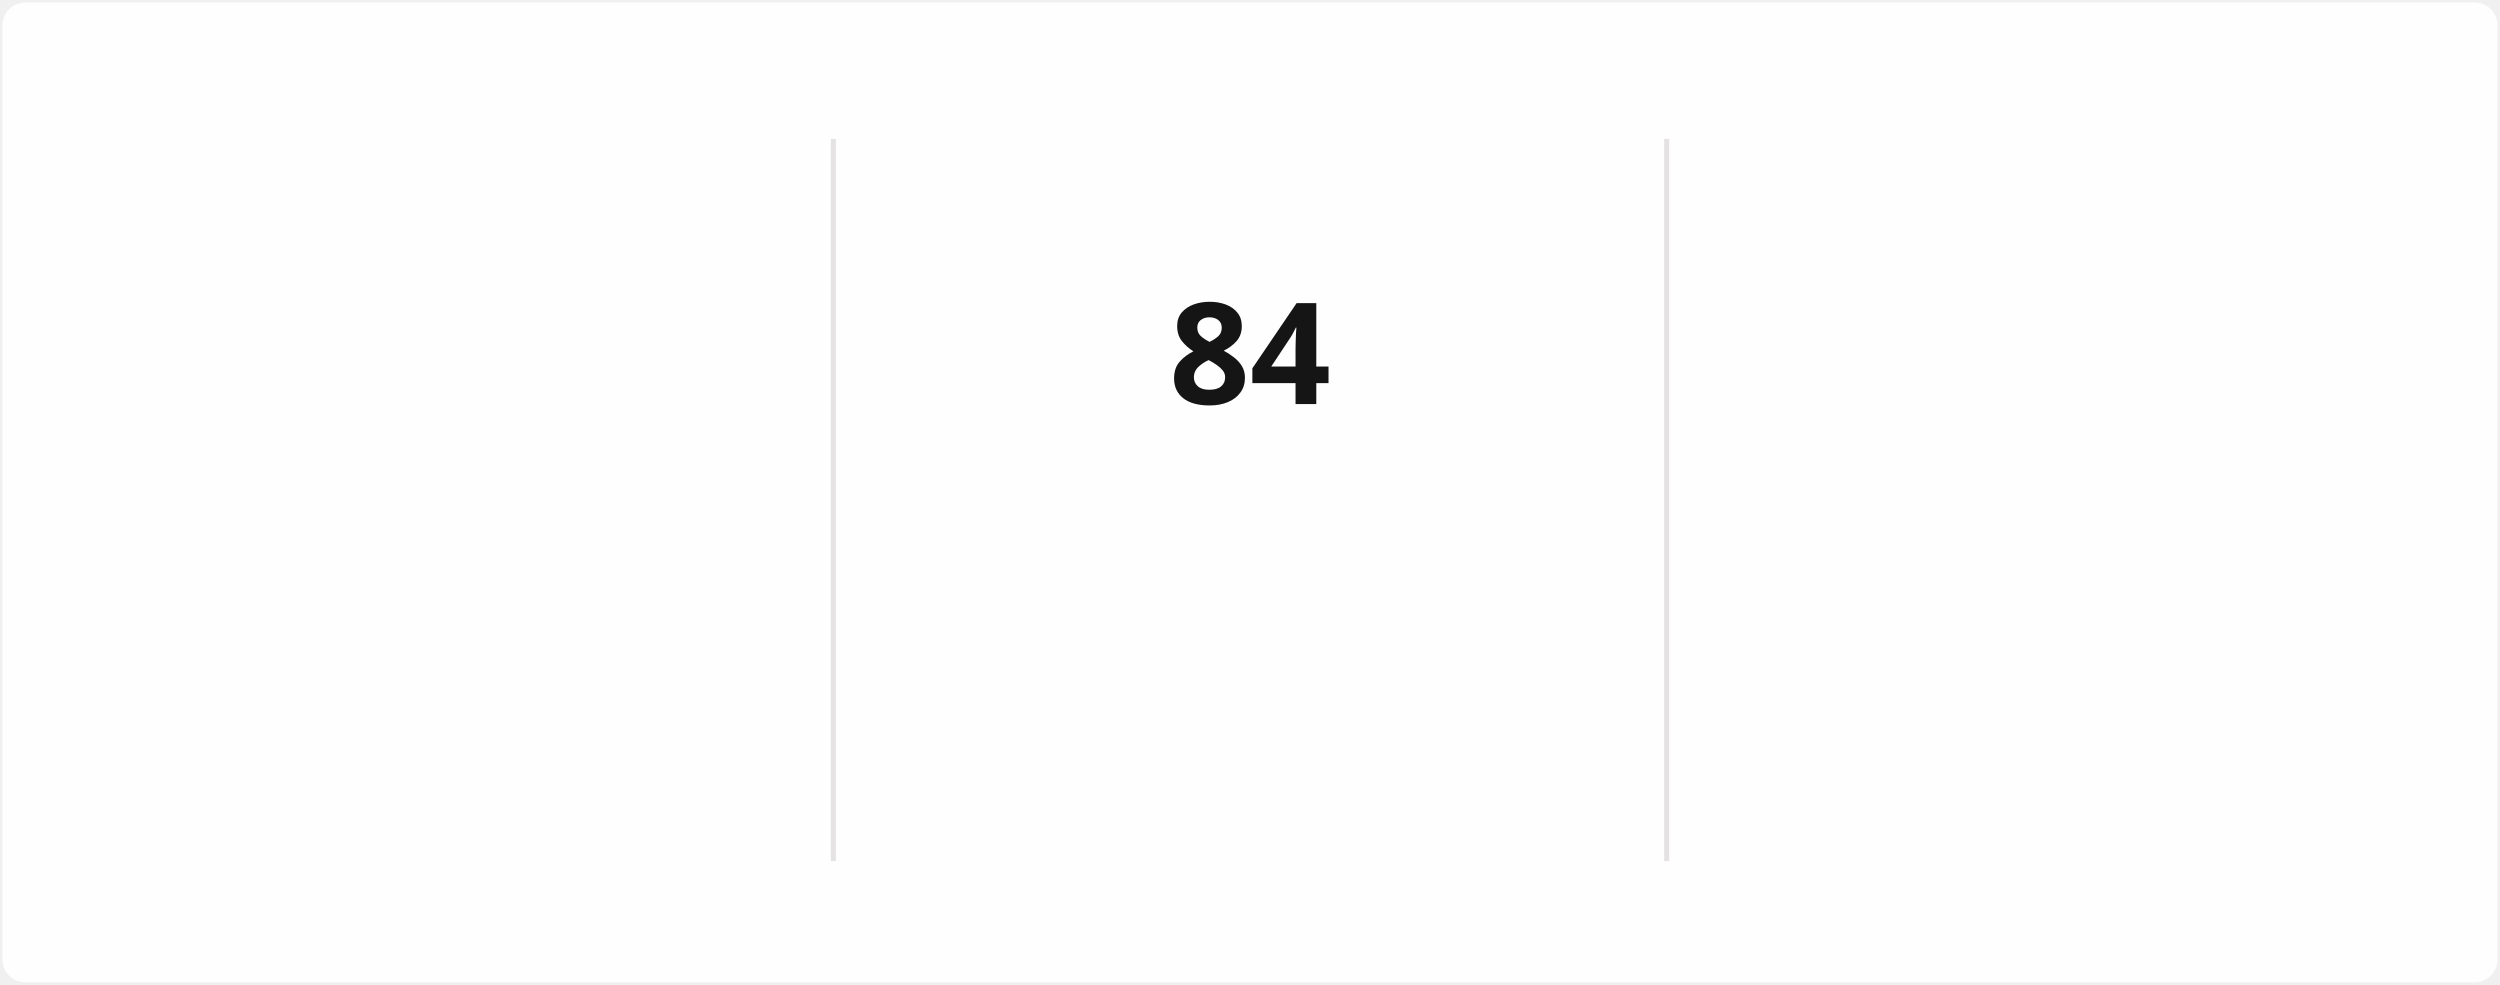
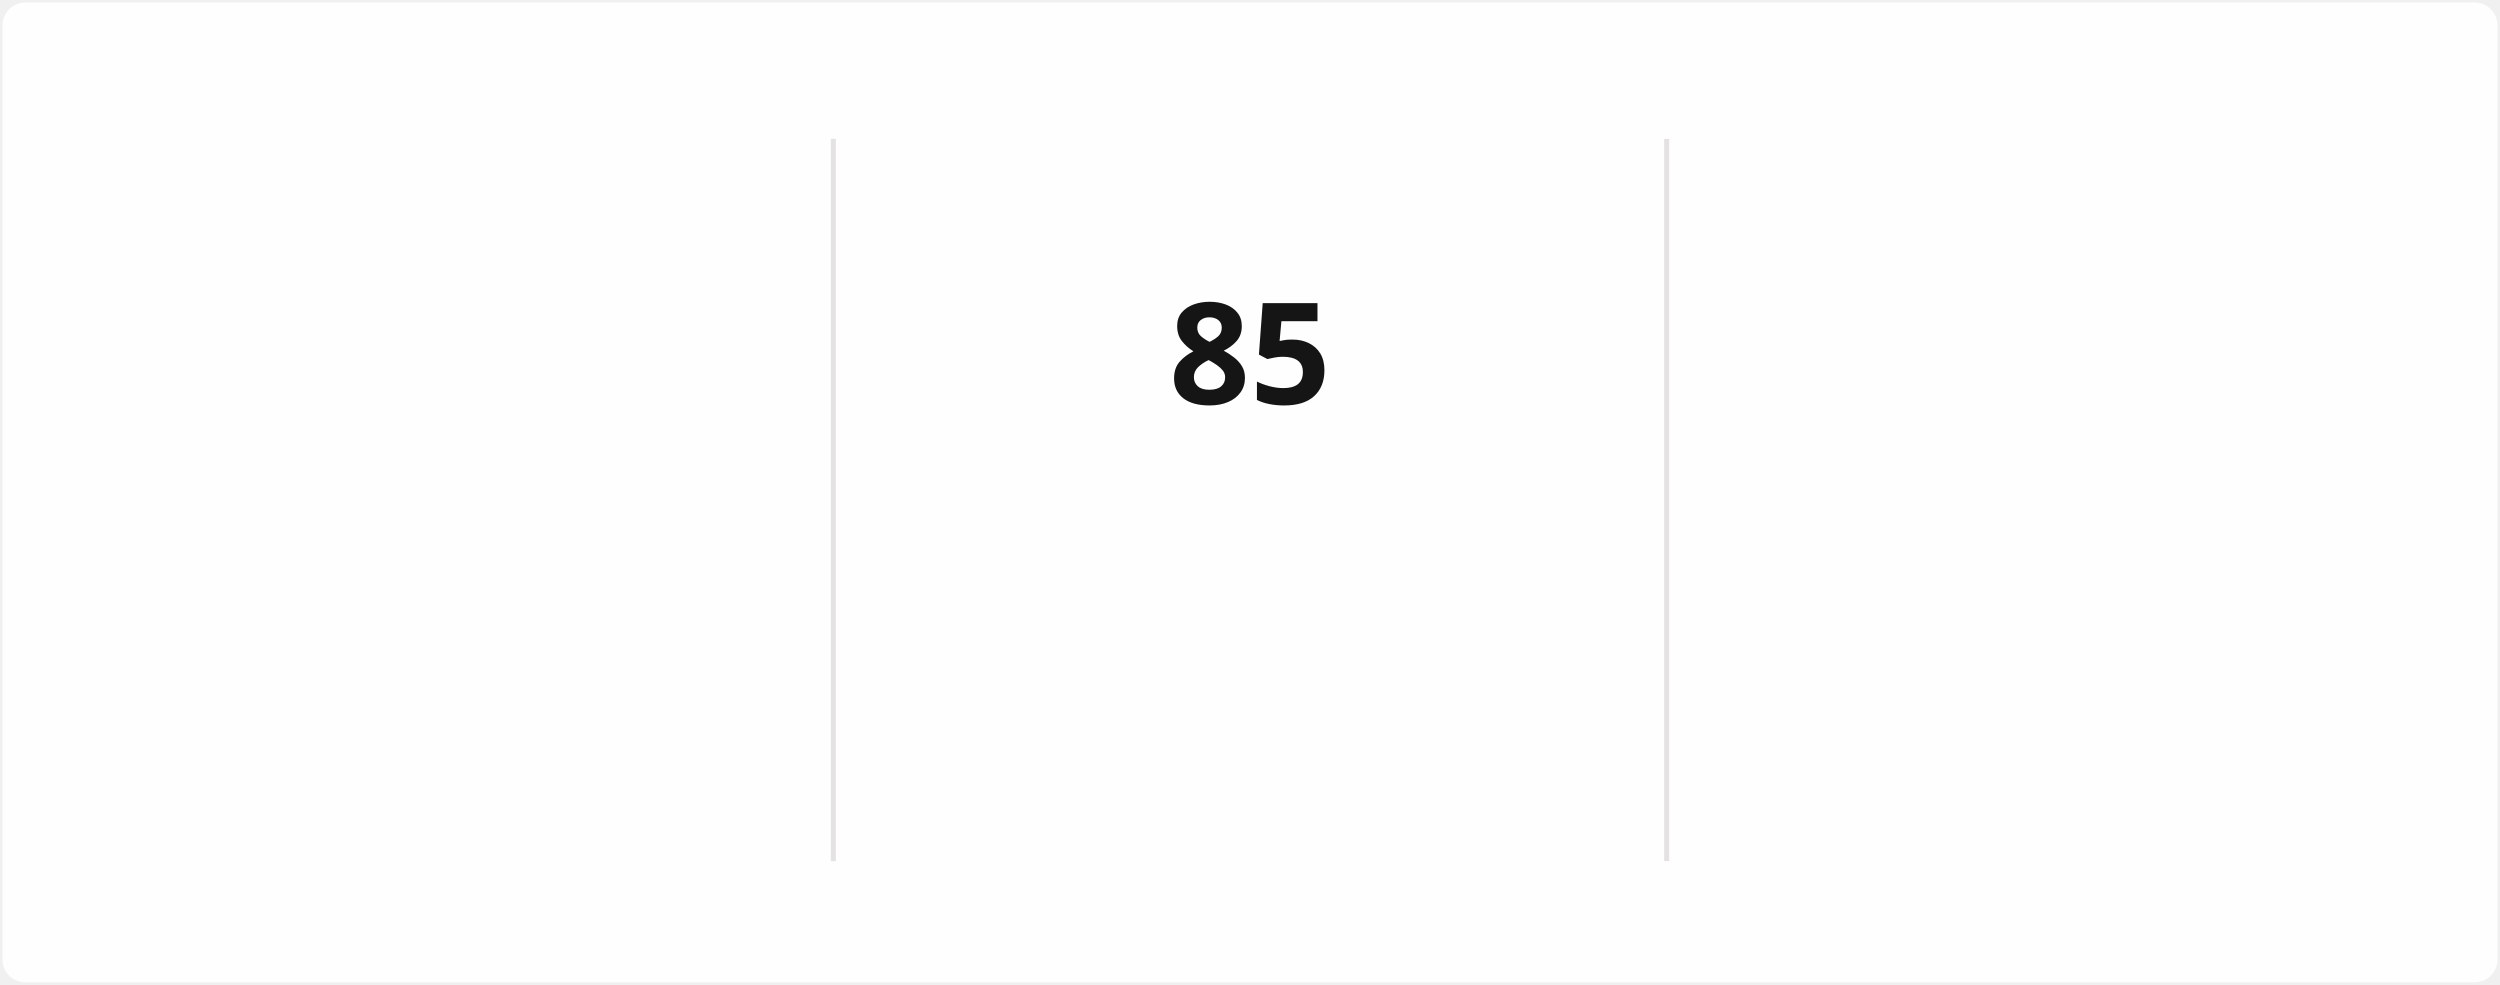
<svg xmlns="http://www.w3.org/2000/svg" style="isolation: isolate" viewBox="0 0 495 195" width="495px" height="195px" direction="ltr">
  <style>
            @keyframes currstreak {
                0% { font-size: 3px; opacity: 0.2; }
                80% { font-size: 34px; opacity: 1; }
                100% { font-size: 28px; opacity: 1; }
            }
            @keyframes fadein {
                0% { opacity: 0; }
                100% { opacity: 1; }
            }
        </style>
  <defs>
    <clipPath id="outer_rectangle">
      <rect width="495" height="195" rx="4.5" />
    </clipPath>
    <mask id="mask_out_ring_behind_fire">
      <rect width="495" height="195" fill="white" />
      <ellipse id="mask-ellipse" cx="247.5" cy="32" rx="13" ry="18" fill="black" />
    </mask>
  </defs>
  <g clip-path="url(#outer_rectangle)">
    <g style="isolation: isolate">
      <rect stroke="#000000" stroke-opacity="0" fill="#FFFEFE" rx="4.5" x="0.5" y="0.5" width="494" height="194" />
    </g>
    <g style="isolation: isolate">
      <line x1="165" y1="28" x2="165" y2="170" vector-effect="non-scaling-stroke" stroke-width="1" stroke="#E4E2E2" stroke-linejoin="miter" stroke-linecap="square" stroke-miterlimit="3" />
      <line x1="330" y1="28" x2="330" y2="170" vector-effect="non-scaling-stroke" stroke-width="1" stroke="#E4E2E2" stroke-linejoin="miter" stroke-linecap="square" stroke-miterlimit="3" />
    </g>
    <g style="isolation: isolate">
      <g transform="translate(82.5, 48)">
        <text x="0" y="32" stroke-width="0" text-anchor="middle" fill="#151515" stroke="none" font-family="&quot;Segoe UI&quot;, Ubuntu, sans-serif" font-weight="700" font-size="28px" font-style="normal" style="opacity: 0; animation: fadein 0.5s linear forwards 0.6s">
-                         1,789
+                         1,790
                    </text>
      </g>
      <g transform="translate(82.5, 84)">
        <text x="0" y="32" stroke-width="0" text-anchor="middle" fill="#151515" stroke="none" font-family="&quot;Segoe UI&quot;, Ubuntu, sans-serif" font-weight="400" font-size="14px" font-style="normal" style="opacity: 0; animation: fadein 0.5s linear forwards 0.7s">
                        Total Contributions
                    </text>
      </g>
      <g transform="translate(82.5, 114)">
        <text x="0" y="32" stroke-width="0" text-anchor="middle" fill="#464646" stroke="none" font-family="&quot;Segoe UI&quot;, Ubuntu, sans-serif" font-weight="400" font-size="12px" font-style="normal" style="opacity: 0; animation: fadein 0.5s linear forwards 0.8s">
                        Dec 21, 2021 - Present
                    </text>
      </g>
    </g>
    <g style="isolation: isolate">
      <g transform="translate(247.5, 108)">
        <text x="0" y="32" stroke-width="0" text-anchor="middle" fill="#FB8C00" stroke="none" font-family="&quot;Segoe UI&quot;, Ubuntu, sans-serif" font-weight="700" font-size="14px" font-style="normal" style="opacity: 0; animation: fadein 0.5s linear forwards 0.9s">
                        Current Streak
                    </text>
      </g>
      <g transform="translate(247.5, 145)">
        <text x="0" y="21" stroke-width="0" text-anchor="middle" fill="#464646" stroke="none" font-family="&quot;Segoe UI&quot;, Ubuntu, sans-serif" font-weight="400" font-size="12px" font-style="normal" style="opacity: 0; animation: fadein 0.5s linear forwards 0.9s">
-                         Jul 29 - Oct 20
+                         Jul 29 - Oct 21
                    </text>
      </g>
      <g mask="url(#mask_out_ring_behind_fire)">
        <circle cx="247.5" cy="71" r="40" fill="none" stroke="#FB8C00" stroke-width="5" style="opacity: 0; animation: fadein 0.5s linear forwards 0.4s" />
      </g>
      <g transform="translate(247.5, 19.5)" stroke-opacity="0" style="opacity: 0; animation: fadein 0.5s linear forwards 0.6s">
        <path d="M -12 -0.5 L 15 -0.5 L 15 23.5 L -12 23.5 L -12 -0.5 Z" fill="none" />
        <path d="M 1.5 0.67 C 1.5 0.67 2.24 3.32 2.24 5.47 C 2.24 7.53 0.89 9.2 -1.17 9.2 C -3.23 9.2 -4.79 7.53 -4.79 5.47 L -4.76 5.11 C -6.78 7.51 -8 10.62 -8 13.99 C -8 18.41 -4.42 22 0 22 C 4.42 22 8 18.41 8 13.99 C 8 8.6 5.41 3.79 1.5 0.67 Z M -0.29 19 C -2.07 19 -3.51 17.6 -3.51 15.86 C -3.51 14.24 -2.46 13.1 -0.7 12.74 C 1.07 12.38 2.9 11.53 3.92 10.16 C 4.31 11.45 4.51 12.81 4.51 14.2 C 4.51 16.85 2.36 19 -0.29 19 Z" fill="#FB8C00" stroke-opacity="0" />
      </g>
      <g transform="translate(247.5, 48)">
        <text x="0" y="32" stroke-width="0" text-anchor="middle" fill="#151515" stroke="none" font-family="&quot;Segoe UI&quot;, Ubuntu, sans-serif" font-weight="700" font-size="28px" font-style="normal" style="animation: currstreak 0.6s linear forwards">
-                         84
+                         85
                    </text>
      </g>
    </g>
    <g style="isolation: isolate">
      <g transform="translate(412.5, 48)">
        <text x="0" y="32" stroke-width="0" text-anchor="middle" fill="#151515" stroke="none" font-family="&quot;Segoe UI&quot;, Ubuntu, sans-serif" font-weight="700" font-size="28px" font-style="normal" style="opacity: 0; animation: fadein 0.5s linear forwards 1.2s">
                        85
                    </text>
      </g>
      <g transform="translate(412.5, 84)">
        <text x="0" y="32" stroke-width="0" text-anchor="middle" fill="#151515" stroke="none" font-family="&quot;Segoe UI&quot;, Ubuntu, sans-serif" font-weight="400" font-size="14px" font-style="normal" style="opacity: 0; animation: fadein 0.5s linear forwards 1.3s">
                        Longest Streak
                    </text>
      </g>
      <g transform="translate(412.5, 114)">
        <text x="0" y="32" stroke-width="0" text-anchor="middle" fill="#464646" stroke="none" font-family="&quot;Segoe UI&quot;, Ubuntu, sans-serif" font-weight="400" font-size="12px" font-style="normal" style="opacity: 0; animation: fadein 0.5s linear forwards 1.4s">
                        Mar 10 - Jun 2
                    </text>
      </g>
    </g>
  </g>
</svg>
